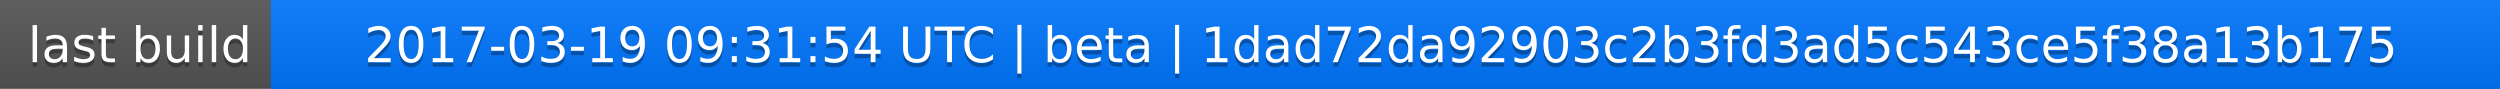
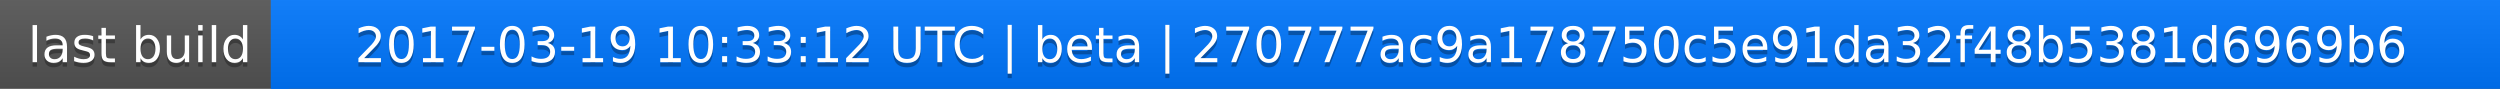
<svg xmlns="http://www.w3.org/2000/svg" width="563" height="20">
  <linearGradient id="a" x2="0" y2="100%">
    <stop offset="0" stop-color="#bbb" stop-opacity=".1" />
    <stop offset="1" stop-opacity=".1" />
  </linearGradient>
  <rect rx="0" width="563" height="20" fill="#555" />
  <rect rx="0" x="61" width="502" height="20" fill="#07f" />
  <path fill="#07f" d="M61 0h4v20h-4z" />
  <rect rx="0" width="563" height="20" fill="url(#a)" />
  <g fill="#fff" text-anchor="middle" font-family="DejaVu Sans,Verdana,Geneva,sans-serif" font-size="11">
    <text x="31.5" y="15" fill="#010101" fill-opacity=".3">last build</text>
    <text x="31.5" y="14">last build</text>
-     <text x="311" y="15" fill="#010101" fill-opacity=".3">2017-03-19 09:31:54 UTC | beta | 1dad72da92903c2b3fd3ad5c543ce5f38a13b175</text>
-     <text x="311" y="14">2017-03-19 09:31:54 UTC | beta | 1dad72da92903c2b3fd3ad5c543ce5f38a13b175</text>
+     <text x="311" y="15" fill="#010101" fill-opacity=".3">2017-03-19 10:33:12 UTC | beta | 270777ac9a178750c5e91da32f48b5381d6969b6</text>
+     <text x="311" y="14">2017-03-19 10:33:12 UTC | beta | 270777ac9a178750c5e91da32f48b5381d6969b6</text>
  </g>
</svg>
